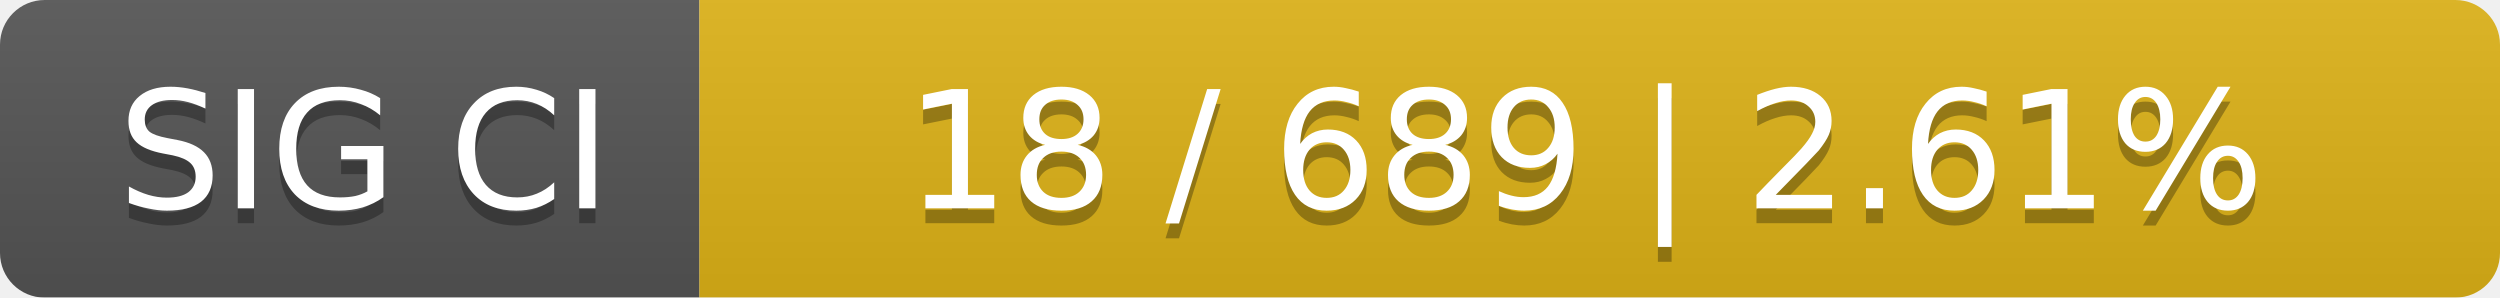
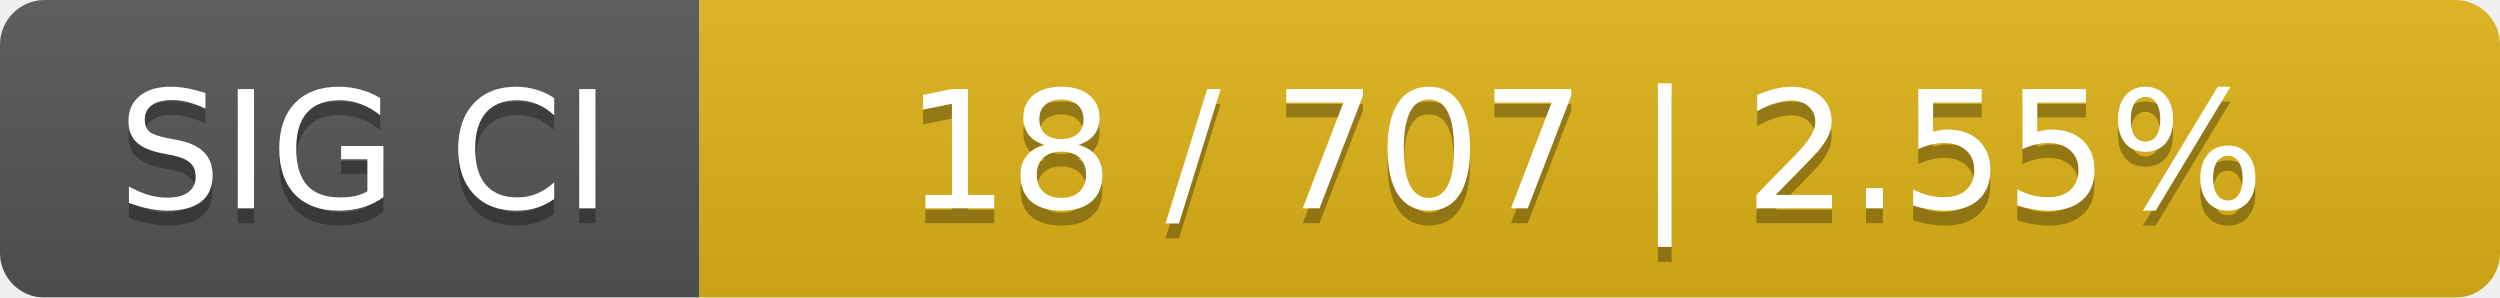
<svg xmlns="http://www.w3.org/2000/svg" width="168" height="20">
  <linearGradient id="smooth" x2="0" y2="100%">
    <stop offset="0" stop-color="#bbb" stop-opacity=".1" />
    <stop offset="1" stop-opacity=".1" />
  </linearGradient>
  <mask id="round">
    <rect width="168" height="20" rx="3" fill="#fff" />
  </mask>
  <g mask="url(#round)">
    <rect width="47" height="20" fill="#555" />
    <rect x="47" width="121" height="20" fill="#dfb317" />
    <rect width="168" height="20" fill="url(#smooth)" />
  </g>
  <g fill="#fff" text-anchor="middle" font-family="DejaVu Sans,Verdana,Geneva,sans-serif" font-size="11">
    <text x="24.5" y="15" fill="#010101" fill-opacity=".3">SIG CI</text>
    <text x="24.5" y="14">SIG CI</text>
-     <text x="106.5" y="15" fill="#010101" fill-opacity=".3">18 / 689    |    2.61%</text>
-     <text x="106.5" y="14">18 / 689    |    2.61%</text>
+     <text x="106.5" y="15" fill="#010101" fill-opacity=".3">18 / 707    |    2.55%</text>
+     <text x="106.5" y="14">18 / 707    |    2.55%</text>
  </g>
</svg>
